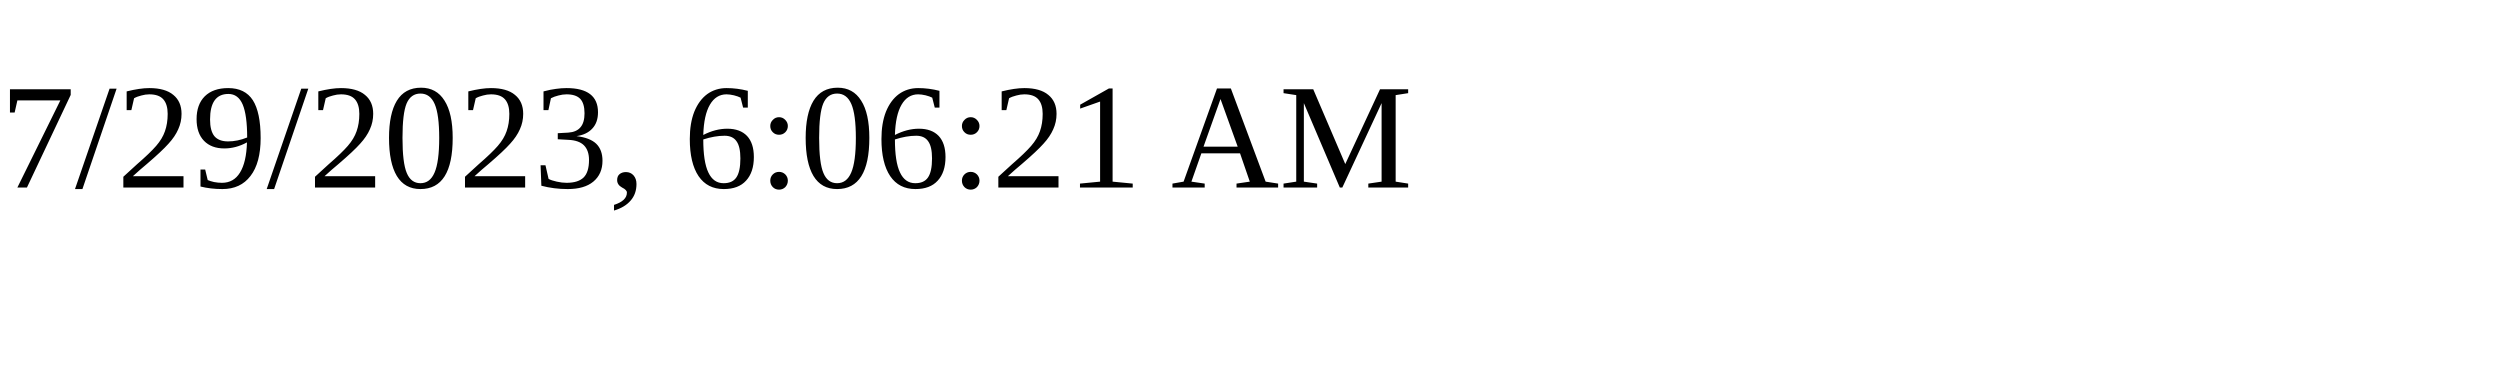
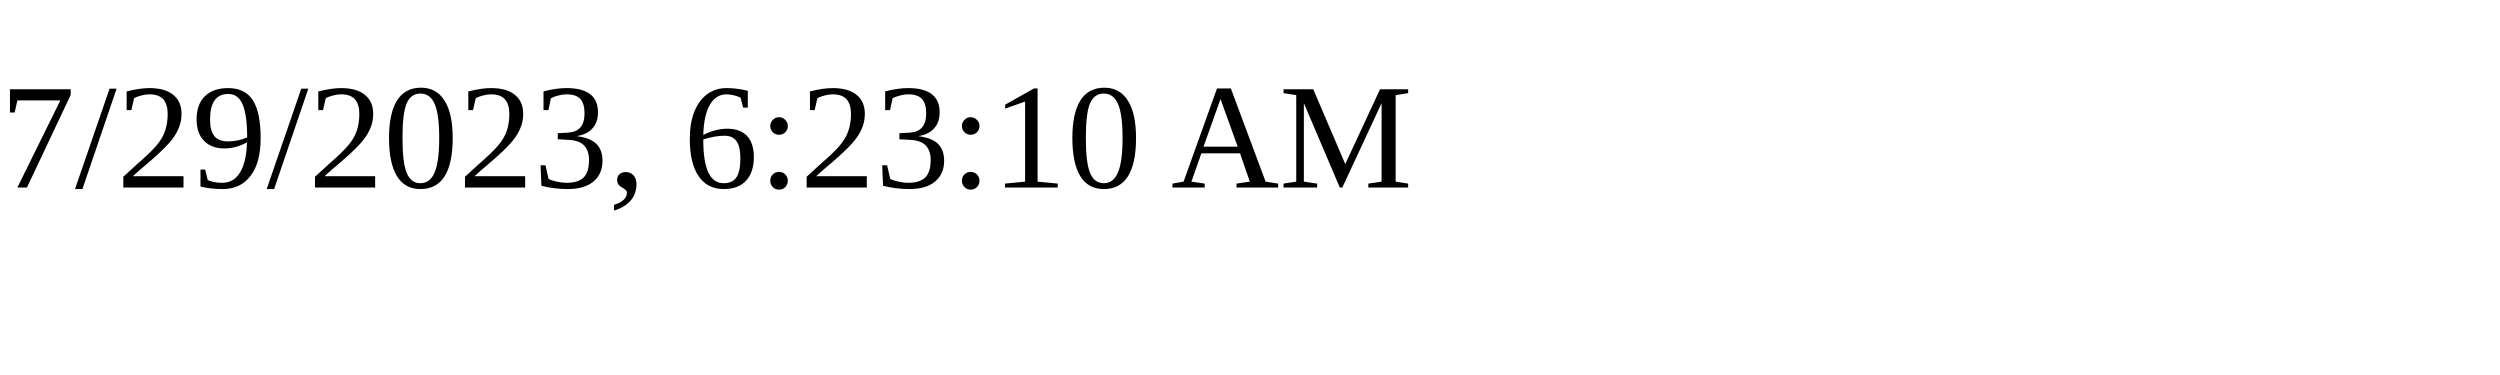
<svg xmlns="http://www.w3.org/2000/svg" height="30" width="200">
-   <text x="0" y="15">7/29/2023, 6:06:21 AM</text>
+   <text x="0" y="15">7/29/2023, 6:23:10 AM</text>
</svg>
